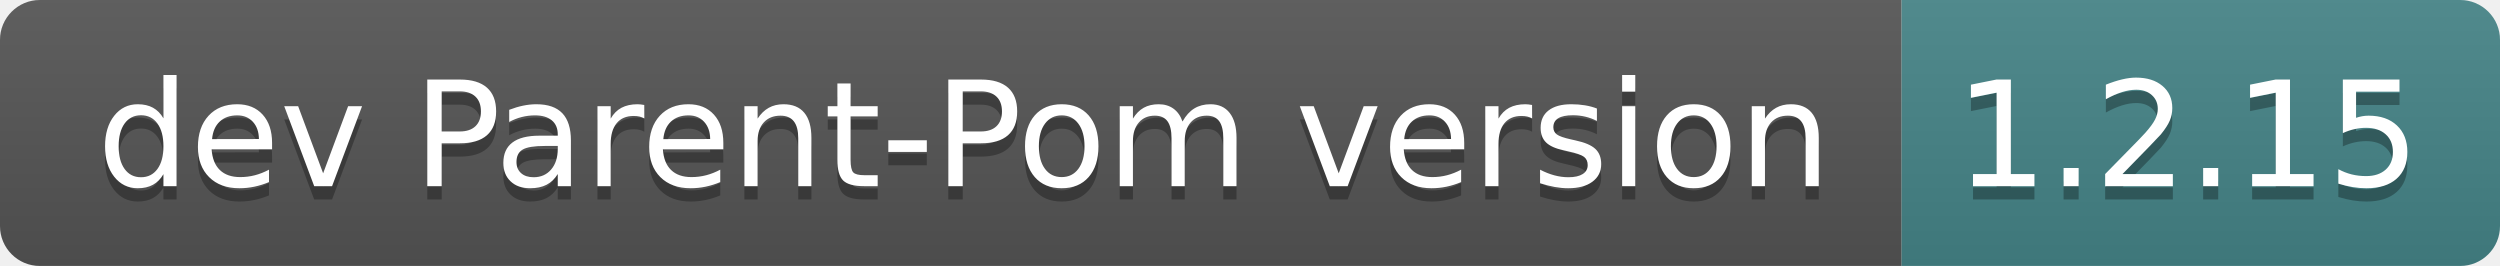
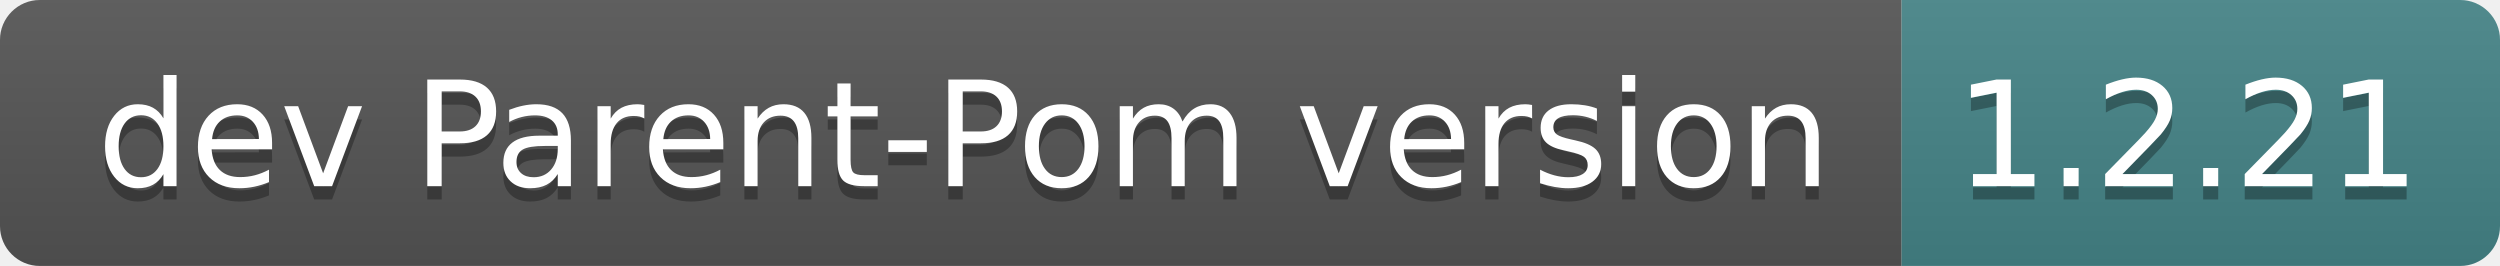
- <svg xmlns="http://www.w3.org/2000/svg" width="188" height="20" role="img" aria-label="dev Parent-Pom version: 1.2.15">
+ <svg xmlns="http://www.w3.org/2000/svg" width="188" height="20" role="img" aria-label="dev Parent-Pom version: 1.2.21">
  <linearGradient id="s" x2="0" y2="100%">
    <stop offset="0" stop-color="#bbb" stop-opacity=".1" />
    <stop offset="1" stop-opacity=".1" />
  </linearGradient>
  <clipPath id="r">
    <rect width="188" height="20" rx="3" fill="#fff" />
  </clipPath>
  <g clip-path="url(#r)">
    <rect width="143" height="20" fill="#555" />
    <rect x="143" width="45" height="20" fill="#458588" />
    <rect width="188" height="20" fill="url(#s)" />
  </g>
  <g fill="#fff" text-anchor="middle" font-family="Verdana,Geneva,DejaVu Sans,sans-serif" text-rendering="geometricPrecision" font-size="110">
    <text aria-hidden="true" x="725" y="150" fill="#010101" fill-opacity=".3" transform="scale(.1)" textLength="1330">dev Parent-Pom version</text>
    <text x="725" y="140" transform="scale(.1)" fill="#fff" textLength="1330">dev Parent-Pom version</text>
-     <text aria-hidden="true" x="1645" y="150" fill="#010101" fill-opacity=".3" transform="scale(.1)" textLength="350">1.2.15</text>
-     <text x="1645" y="140" transform="scale(.1)" fill="#fff" textLength="350">1.2.15</text>
+     <text aria-hidden="true" x="1645" y="150" fill="#010101" fill-opacity=".3" transform="scale(.1)" textLength="350">1.2.21</text>
+     <text x="1645" y="140" transform="scale(.1)" fill="#fff" textLength="350">1.2.21</text>
  </g>
</svg>
